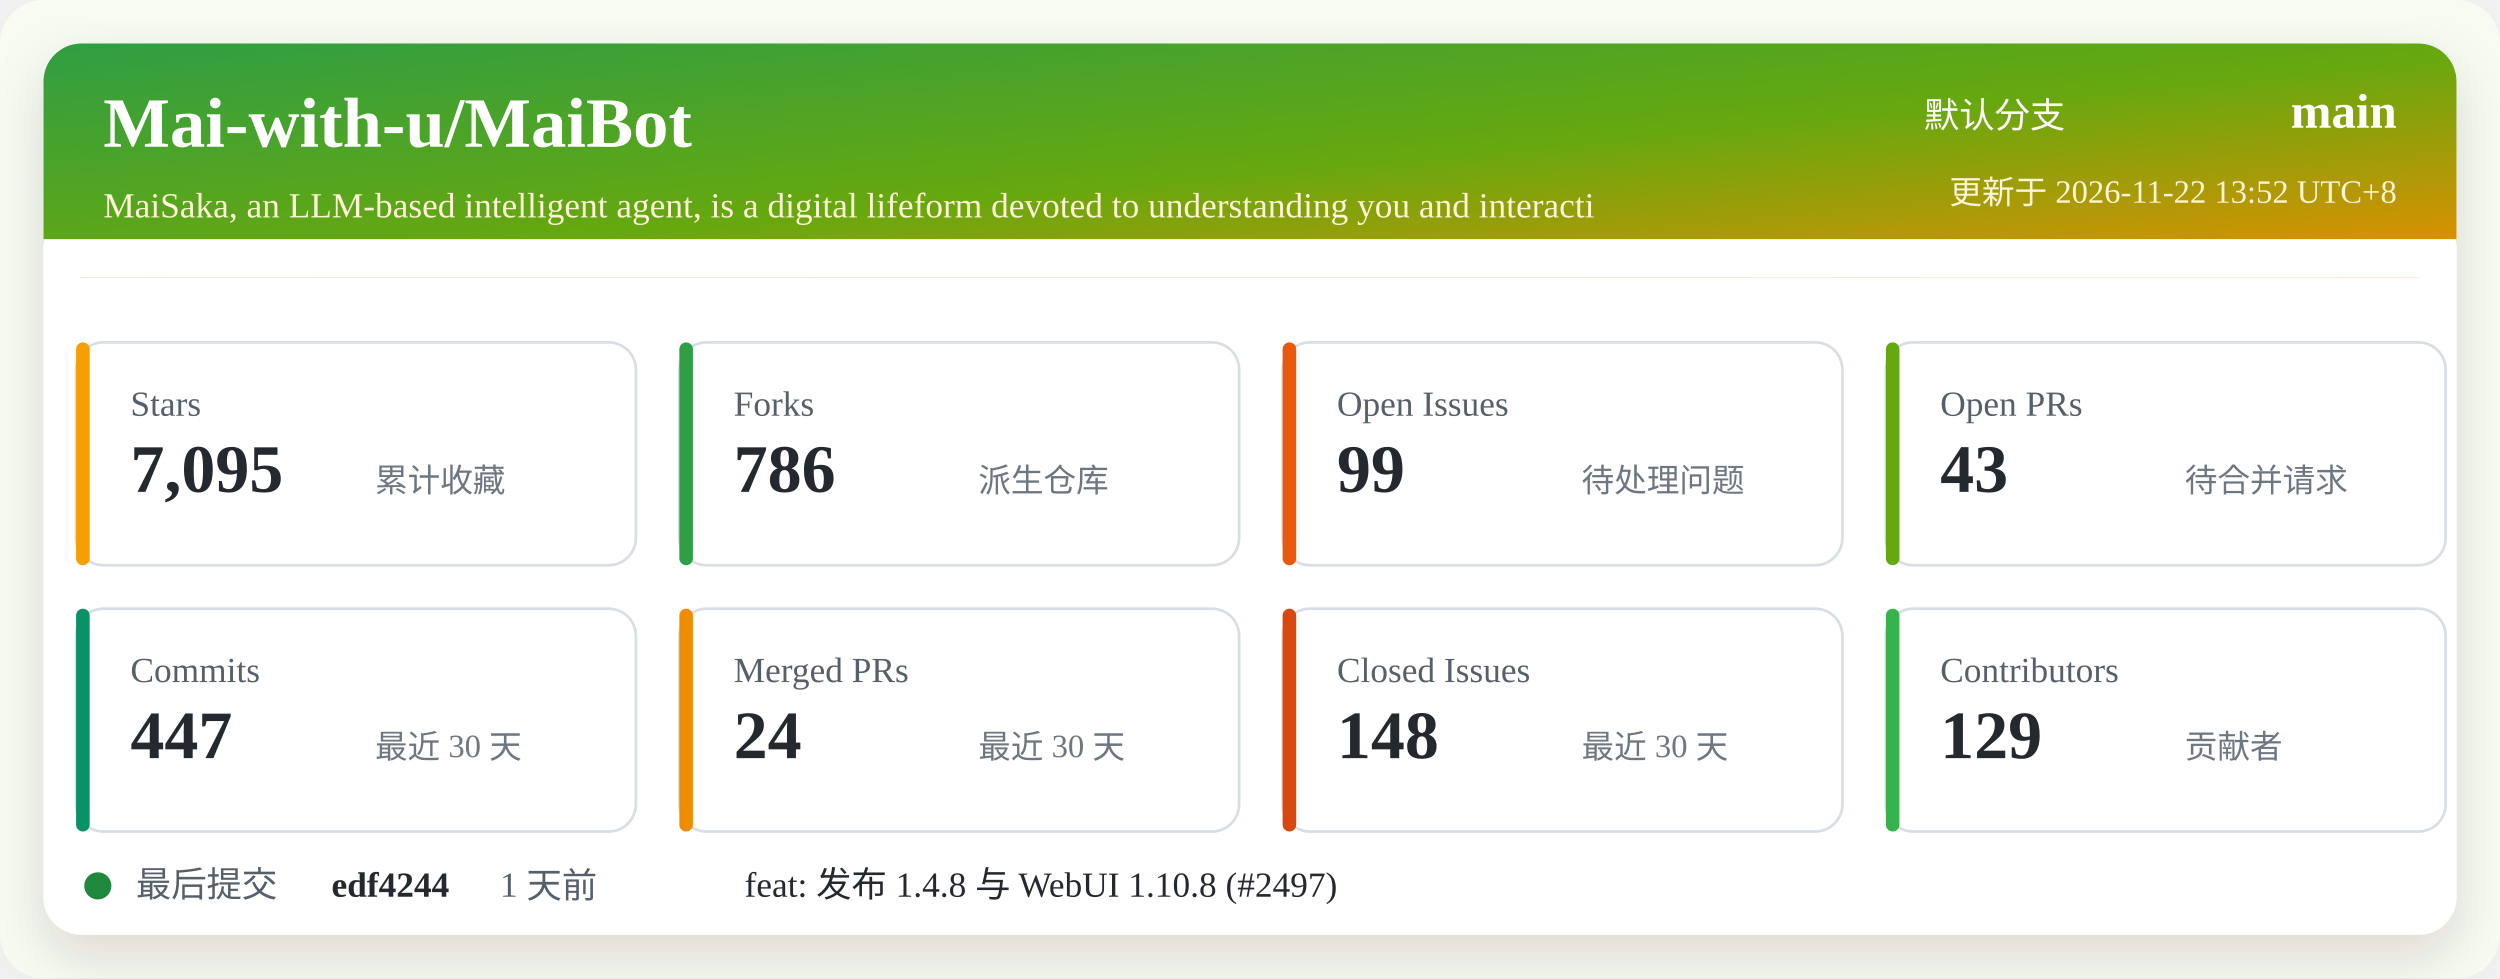
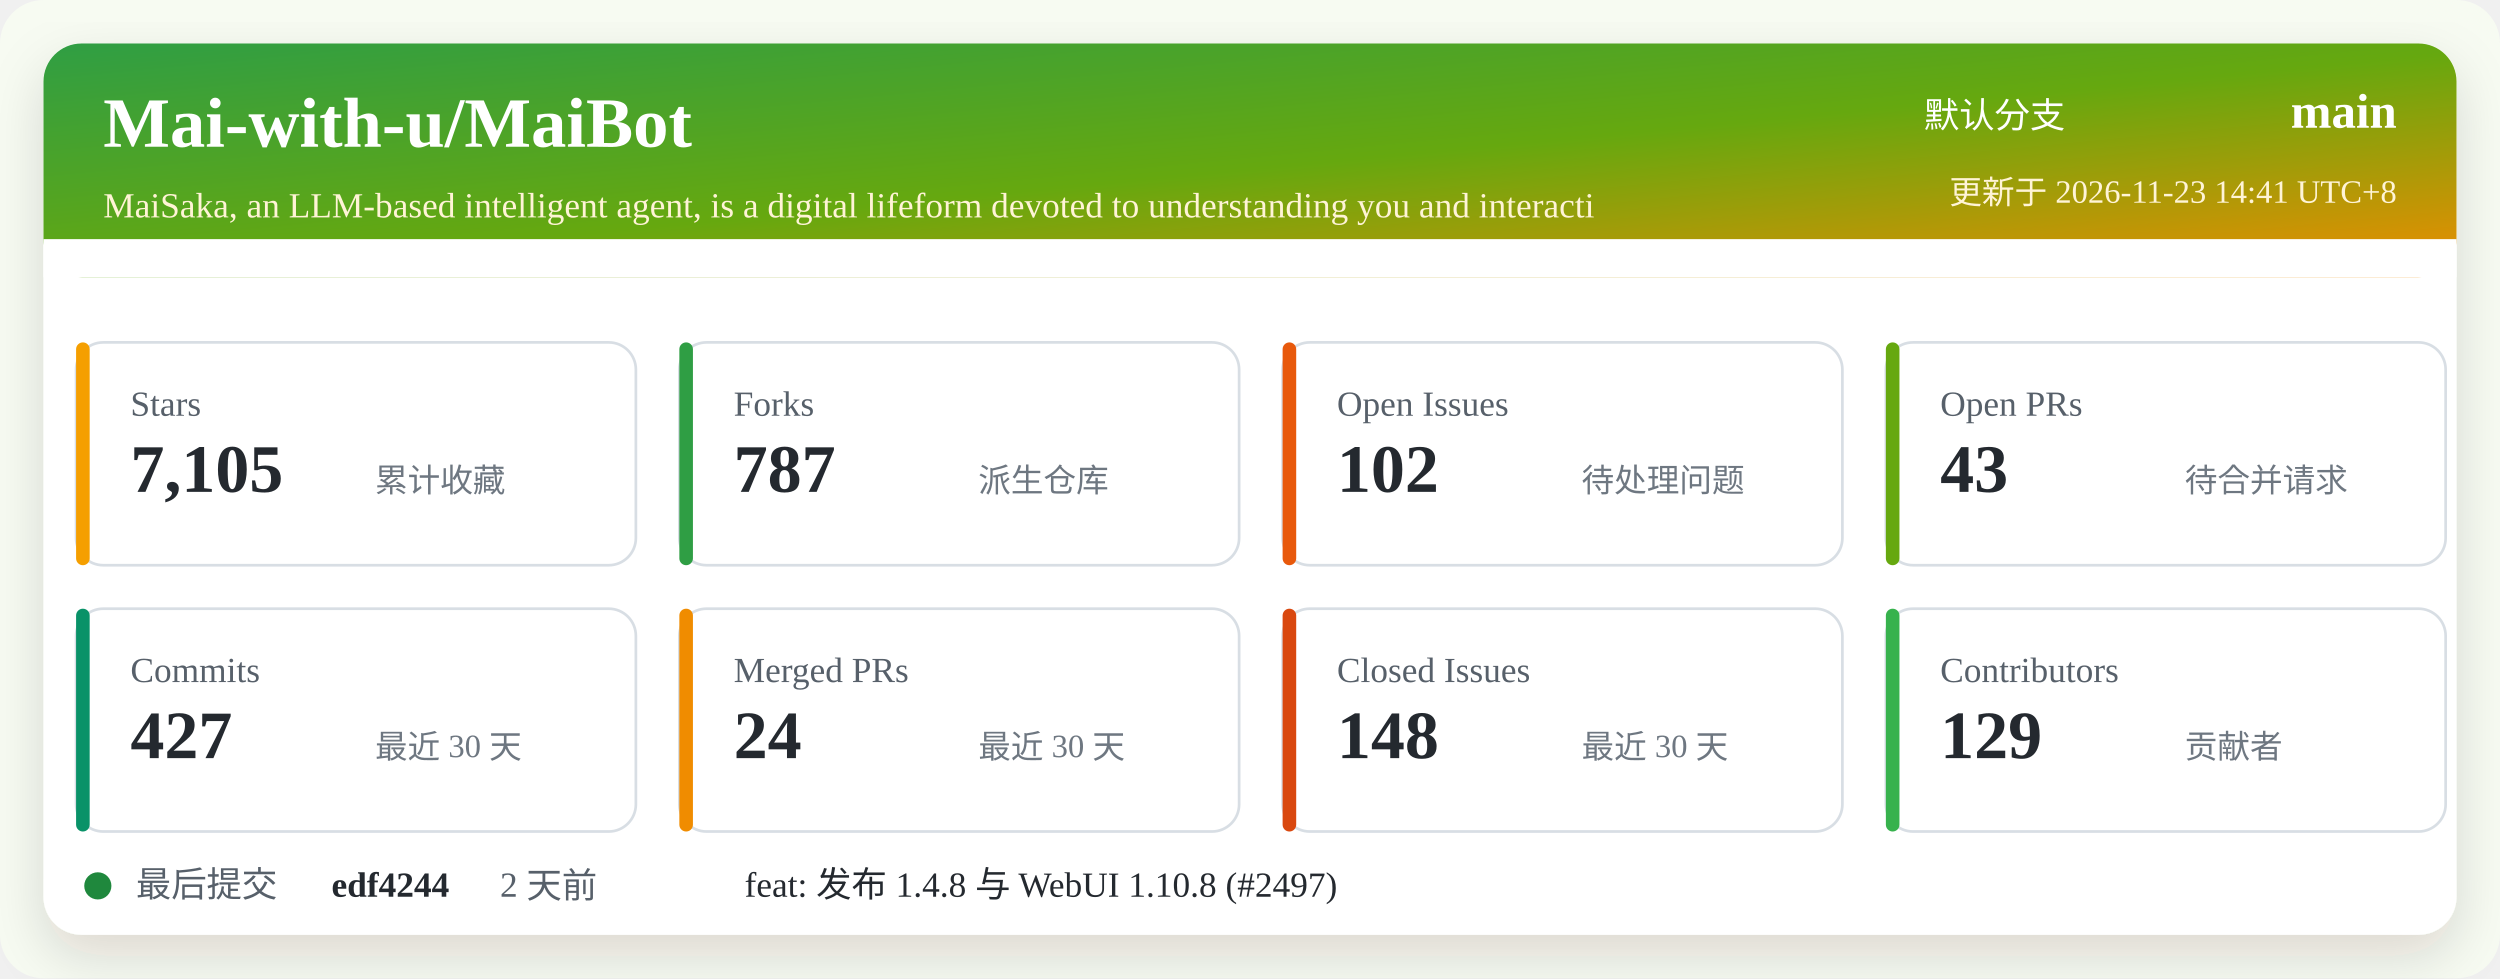
<svg xmlns="http://www.w3.org/2000/svg" width="920" height="360" viewBox="0 0 920 360" role="img" aria-labelledby="title desc">
  <defs>
    <linearGradient id="header" x1="0" x2="1" y1="0" y2="1">
      <stop offset="0%" stop-color="#2f9e44" />
      <stop offset="52%" stop-color="#66a80f" />
      <stop offset="100%" stop-color="#f08c00" />
    </linearGradient>
    <filter id="shadow" x="-5%" y="-5%" width="110%" height="110%">
      <feDropShadow dx="0" dy="8" stdDeviation="10" flood-color="#2b2318" flood-opacity="0.14" />
    </filter>
  </defs>
  <rect width="920" height="360" rx="16" fill="#f7fbf2" />
  <rect x="16" y="16" width="888" height="328" rx="14" fill="#ffffff" filter="url(#shadow)" />
  <rect x="16" y="16" width="888" height="86" rx="14" fill="url(#header)" />
  <path d="M16 88 H904 V102 H16 Z" fill="#ffffff" />
  <text x="38" y="54" fill="#ffffff" font-size="26" font-weight="700">Mai-with-u/MaiBot</text>
  <text x="38" y="80" fill="#fff4d6" font-size="13">MaiSaka, an LLM-based intelligent agent, is a digital lifeform devoted to understanding you and interacti</text>
  <text x="760" y="47" fill="#ffffff" font-size="13" text-anchor="end">默认分支</text>
  <text x="882" y="47" fill="#ffffff" font-size="18" font-weight="700" text-anchor="end">main</text>
-   <text x="882" y="75" fill="#fff4d6" font-size="12" text-anchor="end">更新于 2026-11-22 13:52 UTC+8</text>
+   <text x="882" y="75" fill="#fff4d6" font-size="12" text-anchor="end">更新于 2026-11-23 14:41 UTC+8</text>
  <g transform="translate(28 126)">
    <rect width="206" height="82" rx="10" fill="#ffffff" stroke="#d8dee4" />
    <rect x="0" y="0" width="5" height="82" rx="2.5" fill="#f59f00" />
    <text x="20" y="27" fill="#57606a" font-size="13">Stars</text>
-     <text x="20" y="55" fill="#24292f" font-size="25" font-weight="700">7,095</text>
+     <text x="20" y="55" fill="#24292f" font-size="25" font-weight="700">7,105</text>
    <text x="110" y="55" fill="#6e7781" font-size="12">累计收藏</text>
  </g>
  <g transform="translate(250 126)">
    <rect width="206" height="82" rx="10" fill="#ffffff" stroke="#d8dee4" />
    <rect x="0" y="0" width="5" height="82" rx="2.5" fill="#2f9e44" />
    <text x="20" y="27" fill="#57606a" font-size="13">Forks</text>
-     <text x="20" y="55" fill="#24292f" font-size="25" font-weight="700">786</text>
+     <text x="20" y="55" fill="#24292f" font-size="25" font-weight="700">787</text>
    <text x="110" y="55" fill="#6e7781" font-size="12">派生仓库</text>
  </g>
  <g transform="translate(472 126)">
    <rect width="206" height="82" rx="10" fill="#ffffff" stroke="#d8dee4" />
    <rect x="0" y="0" width="5" height="82" rx="2.5" fill="#e8590c" />
    <text x="20" y="27" fill="#57606a" font-size="13">Open Issues</text>
-     <text x="20" y="55" fill="#24292f" font-size="25" font-weight="700">99</text>
+     <text x="20" y="55" fill="#24292f" font-size="25" font-weight="700">102</text>
    <text x="110" y="55" fill="#6e7781" font-size="12">待处理问题</text>
  </g>
  <g transform="translate(694 126)">
    <rect width="206" height="82" rx="10" fill="#ffffff" stroke="#d8dee4" />
    <rect x="0" y="0" width="5" height="82" rx="2.5" fill="#66a80f" />
    <text x="20" y="27" fill="#57606a" font-size="13">Open PRs</text>
    <text x="20" y="55" fill="#24292f" font-size="25" font-weight="700">43</text>
    <text x="110" y="55" fill="#6e7781" font-size="12">待合并请求</text>
  </g>
  <g transform="translate(28 224)">
    <rect width="206" height="82" rx="10" fill="#ffffff" stroke="#d8dee4" />
    <rect x="0" y="0" width="5" height="82" rx="2.5" fill="#099268" />
    <text x="20" y="27" fill="#57606a" font-size="13">Commits</text>
-     <text x="20" y="55" fill="#24292f" font-size="25" font-weight="700">447</text>
+     <text x="20" y="55" fill="#24292f" font-size="25" font-weight="700">427</text>
    <text x="110" y="55" fill="#6e7781" font-size="12">最近 30 天</text>
  </g>
  <g transform="translate(250 224)">
    <rect width="206" height="82" rx="10" fill="#ffffff" stroke="#d8dee4" />
    <rect x="0" y="0" width="5" height="82" rx="2.5" fill="#f08c00" />
    <text x="20" y="27" fill="#57606a" font-size="13">Merged PRs</text>
    <text x="20" y="55" fill="#24292f" font-size="25" font-weight="700">24</text>
    <text x="110" y="55" fill="#6e7781" font-size="12">最近 30 天</text>
  </g>
  <g transform="translate(472 224)">
    <rect width="206" height="82" rx="10" fill="#ffffff" stroke="#d8dee4" />
    <rect x="0" y="0" width="5" height="82" rx="2.5" fill="#d9480f" />
    <text x="20" y="27" fill="#57606a" font-size="13">Closed Issues</text>
    <text x="20" y="55" fill="#24292f" font-size="25" font-weight="700">148</text>
    <text x="110" y="55" fill="#6e7781" font-size="12">最近 30 天</text>
  </g>
  <g transform="translate(694 224)">
    <rect width="206" height="82" rx="10" fill="#ffffff" stroke="#d8dee4" />
    <rect x="0" y="0" width="5" height="82" rx="2.5" fill="#37b24d" />
    <text x="20" y="27" fill="#57606a" font-size="13">Contributors</text>
    <text x="20" y="55" fill="#24292f" font-size="25" font-weight="700">129</text>
    <text x="110" y="55" fill="#6e7781" font-size="12">贡献者</text>
  </g>
  <g transform="translate(28 318)">
    <circle cx="8" cy="8" r="5" fill="#1f883d" />
    <text x="22" y="12" fill="#57606a" font-size="13">最后提交</text>
    <text x="94" y="12" fill="#24292f" font-size="13" font-weight="700">edf4244</text>
-     <text x="156" y="12" fill="#57606a" font-size="13">1 天前</text>
+     <text x="156" y="12" fill="#57606a" font-size="13">2 天前</text>
    <text x="246" y="12" fill="#24292f" font-size="13">feat: 发布 1.4.8 与 WebUI 1.10.8 (#2497)</text>
  </g>
</svg>
